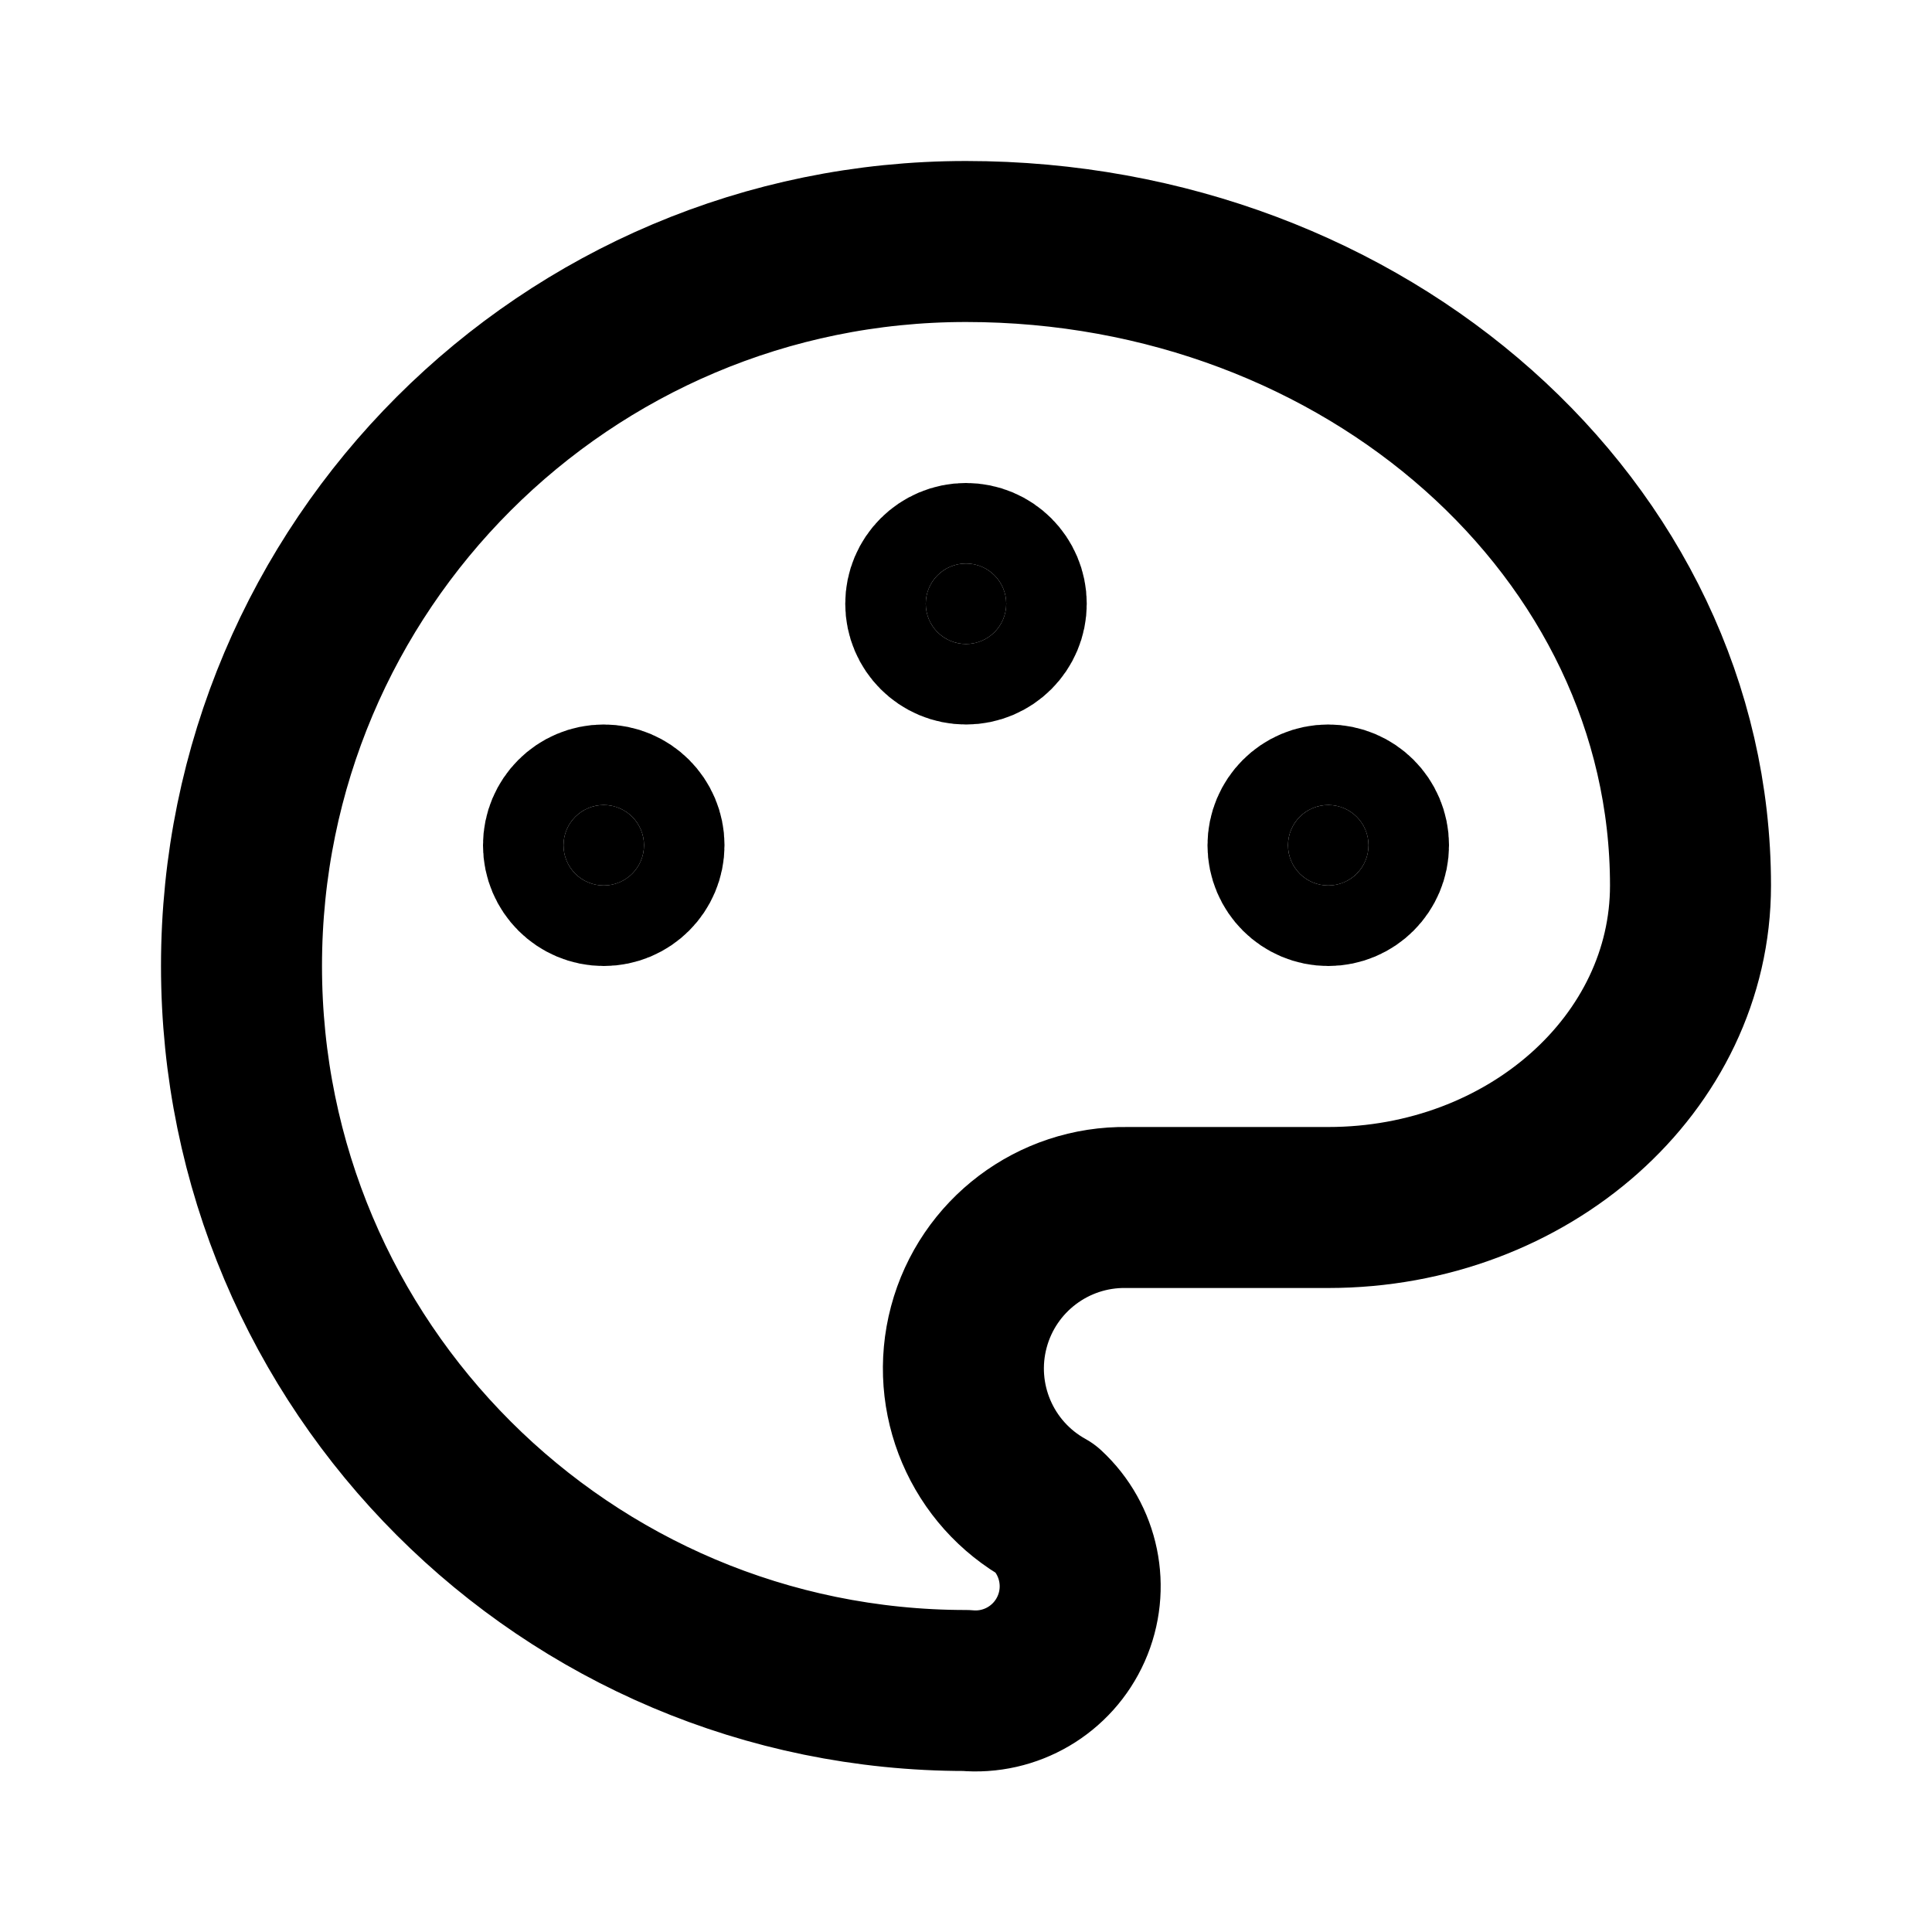
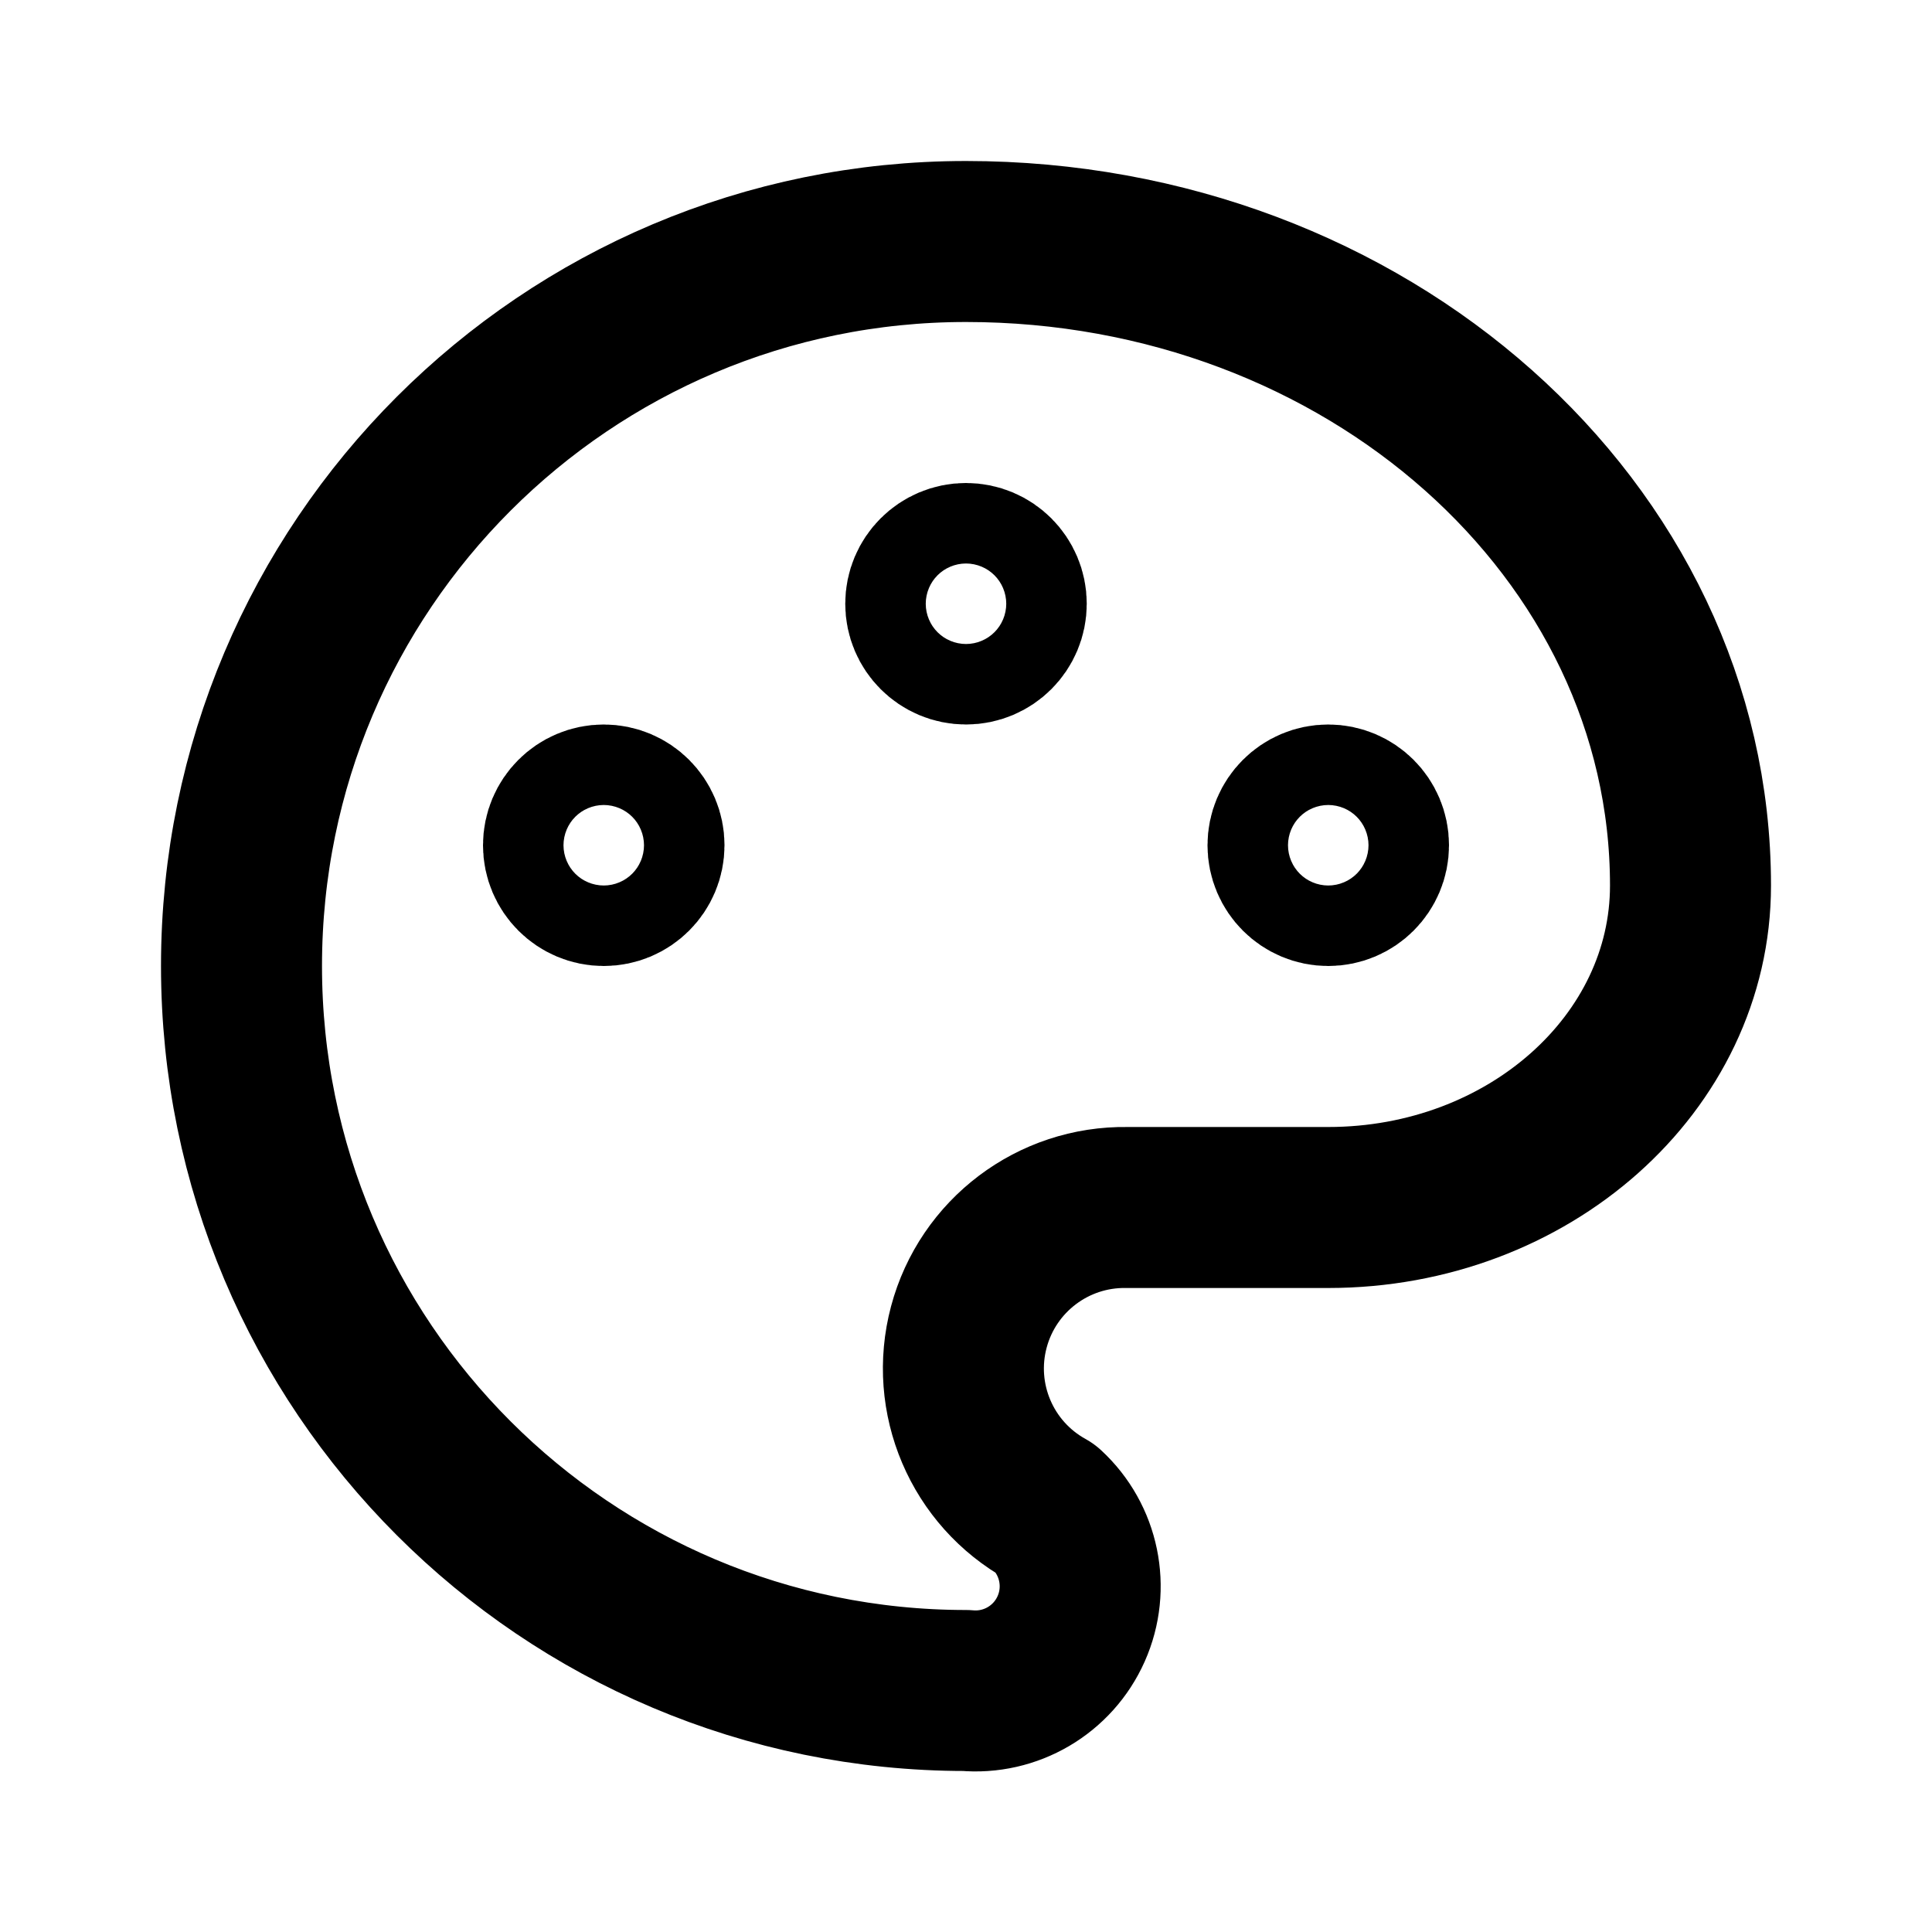
<svg xmlns="http://www.w3.org/2000/svg" class="icon icon-tabler icon-tabler-palette" width="24" height="24" viewBox="0 0 24 24" stroke-width="2" stroke="currentColor" fill="none" stroke-linecap="round" stroke-linejoin="round">
  <path stroke="none" d="M0 0h24v24H0z" />
  <path d="M12 21a9 9 0 1 1 0 -18a9 8 0 0 1 9 8a4.5 4 0 0 1 -4.5 4h-2.5a2 2 0 0 0 -1 3.75a1.3 1.3 0 0 1 -1 2.25" />
-   <circle cx="7.5" cy="10.5" r=".5" fill="currentColor" />
-   <circle cx="12" cy="7.5" r=".5" fill="currentColor" />
-   <circle cx="16.5" cy="10.5" r=".5" fill="currentColor" />
+   <circle cx="7.5" cy="10.5" r=".5" />
+   <circle cx="12" cy="7.5" r=".5" />
+   <circle cx="16.5" cy="10.5" r=".5" />
</svg>
